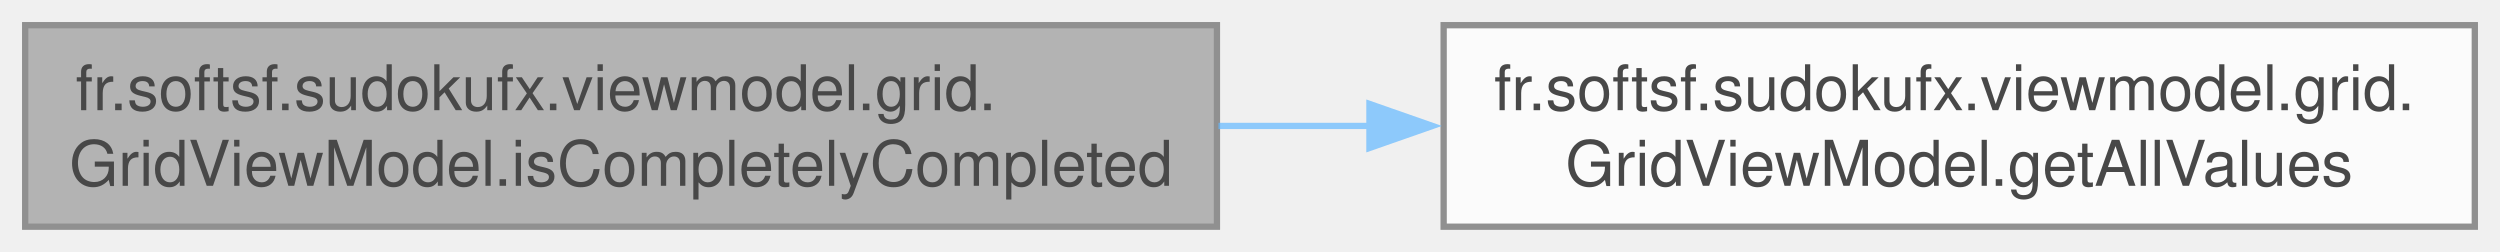
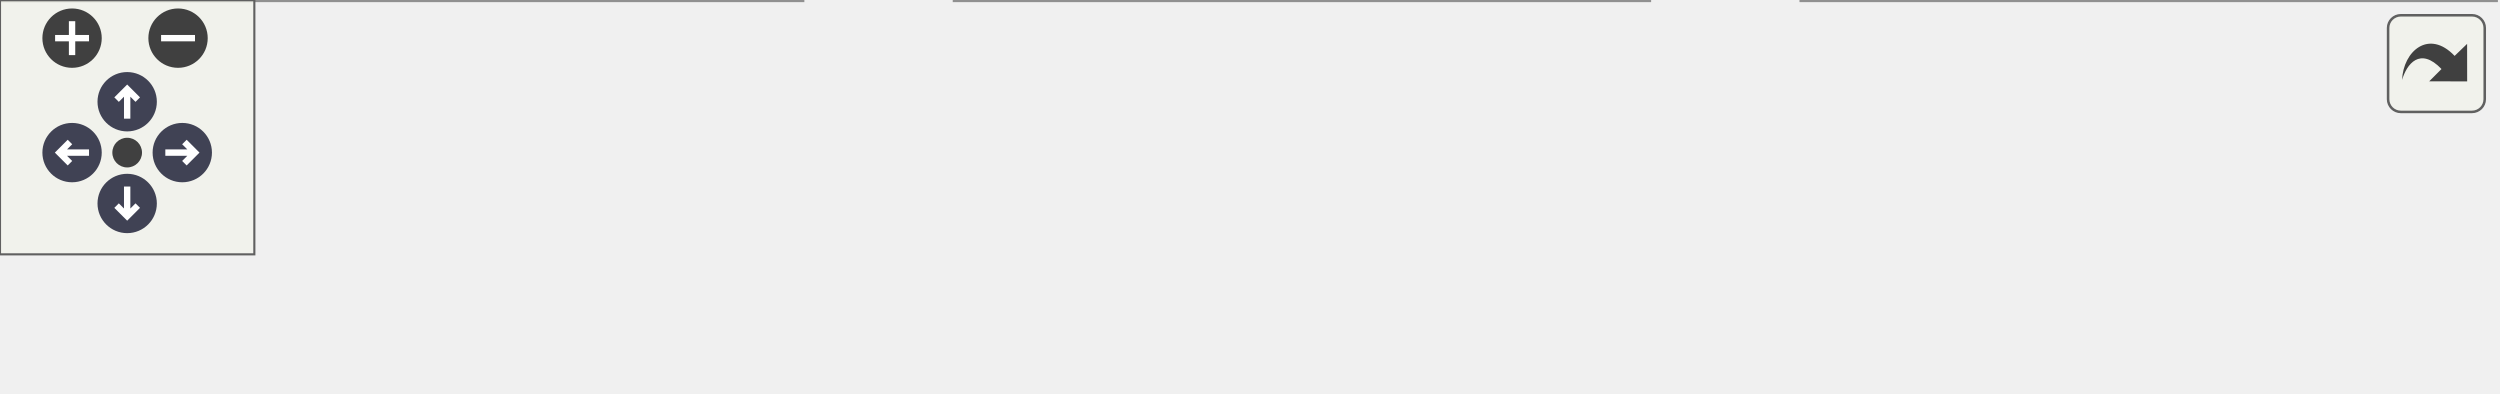
- <svg xmlns="http://www.w3.org/2000/svg" xmlns:xlink="http://www.w3.org/1999/xlink" width="397pt" height="40pt" viewBox="0.00 0.00 397.00 40.00">
-   <svg id="main" version="1.1" xml:space="preserve">
-     <style type="text/css">
+ <svg xmlns="http://www.w3.org/2000/svg" xmlns:xlink="http://www.w3.org/1999/xlink" id="main" version="1.1" xml:space="preserve">
+   <style type="text/css">
.node, .edge {opacity: 0.7;}
.node.selected, .edge.selected {opacity: 1;}
.edge:hover path { stroke: red; }
.edge:hover polygon { stroke: red; fill: red; }
</style>
-     <svg id="graph" class="graph">
-       <g id="graph0" class="graph" transform="scale(1 1) rotate(0) translate(4 36)">
-         <g id="Node000001" class="node">
-           <g id="a_Node000001">
-             <a xlink:title="Checks if all 81 cells contain valid single-digit values (1-9).">
-               <polygon fill="#999999" stroke="#666666" points="189.25,-32 0,-32 0,0 189.25,0 189.25,-32" />
-               <text text-anchor="start" x="8" y="-18.5" font-family="Helvetica,sans-Serif" font-size="10.00">fr.softsf.sudokufx.viewmodel.grid.</text>
-               <text text-anchor="middle" x="94.62" y="-6.5" font-family="Helvetica,sans-Serif" font-size="10.00">GridViewModel.isCompletelyCompleted</text>
-             </a>
-           </g>
-         </g>
-         <g id="Node000002" class="node">
-           <g id="a_Node000002">
-             <a xlink:href="classfr_1_1softsf_1_1sudokufx_1_1viewmodel_1_1grid_1_1_grid_view_model.html#a14e2c0c3e0e51a0fee38c181b39fa6e2" target="_top" xlink:title="Gets a list of all cell text values in row-major order.">
-               <polygon fill="white" stroke="#666666" points="389,-32 225.25,-32 225.25,0 389,0 389,-32" />
-               <text text-anchor="start" x="233.25" y="-18.5" font-family="Helvetica,sans-Serif" font-size="10.00">fr.softsf.sudokufx.viewmodel.grid.</text>
-               <text text-anchor="middle" x="307.12" y="-6.5" font-family="Helvetica,sans-Serif" font-size="10.00">GridViewModel.getAllValues</text>
-             </a>
-           </g>
-         </g>
-         <g id="edge1_Node000001_Node000002" class="edge">
-           <g id="a_edge1_Node000001_Node000002">
-             <a xlink:title=" ">
-               <path fill="none" stroke="#63b8ff" d="M189.49,-16C197.53,-16 205.67,-16 213.71,-16" />
-               <polygon fill="#63b8ff" stroke="#63b8ff" points="213.47,-19.5 223.47,-16 213.47,-12.5 213.47,-19.5" />
-             </a>
-           </g>
+   <defs>
+     <circle id="rim" cx="0" cy="0" r="7" />
+     <circle id="rim2" cx="0" cy="0" r="3.5" />
+     <g id="zoomPlus">
+       <use xlink:href="#rim" fill="#404040">
+         <set attributeName="fill" to="#808080" begin="zoomplus.mouseover" end="zoomplus.mouseout" />
+       </use>
+       <path d="M-4,0h8M0,-4v8" fill="none" stroke="white" stroke-width="1.5" pointer-events="none" />
+     </g>
+     <g id="zoomMin">
+       <use xlink:href="#rim" fill="#404040">
+         <set attributeName="fill" to="#808080" begin="zoomminus.mouseover" end="zoomminus.mouseout" />
+       </use>
+       <path d="M-4,0h8" fill="none" stroke="white" stroke-width="1.5" pointer-events="none" />
+     </g>
+     <g id="arrowUp" transform="translate(30 24)">
+       <use xlink:href="#rim" />
+       <path pointer-events="none" fill="none" stroke="white" stroke-width="1.5" d="M0,-3.0v7 M-2.5,-0.5L0,-3.0L2.5,-0.5" />
+     </g>
+     <g id="arrowRight" transform="rotate(90) translate(36 -43)">
+       <use xlink:href="#rim" />
+       <path pointer-events="none" fill="none" stroke="white" stroke-width="1.5" d="M0,-3.0v7 M-2.5,-0.5L0,-3.0L2.5,-0.5" />
+     </g>
+     <g id="arrowDown" transform="rotate(180) translate(-30 -48)">
+       <use xlink:href="#rim" />
+       <path pointer-events="none" fill="none" stroke="white" stroke-width="1.5" d="M0,-3.0v7 M-2.5,-0.5L0,-3.0L2.5,-0.5" />
+     </g>
+     <g id="arrowLeft" transform="rotate(270) translate(-36 17)">
+       <use xlink:href="#rim" />
+       <path pointer-events="none" fill="none" stroke="white" stroke-width="1.5" d="M0,-3.0v7 M-2.5,-0.5L0,-3.0L2.5,-0.5" />
+     </g>
+     <g id="resetDef">
+       <use xlink:href="#rim2" fill="#404040">
+         <set attributeName="fill" to="#808080" begin="reset.mouseover" end="reset.mouseout" />
+       </use>
+     </g>
+   </defs>
+   <svg id="graph" class="graph">
+     <g id="viewport">
+       <g id="Node000001" class="node">
+         <g id="a_Node000001">
+           <a xlink:title="Checks if all 81 cells contain valid single-digit values (1-9).">
+             <polygon fill="#999999" stroke="#666666" points="189.25,-32 0,-32 0,0 189.25,0 189.25,-32" />
+             <text text-anchor="start" x="8" y="-18.5" font-family="Helvetica,sans-Serif" font-size="10.00">fr.softsf.sudokufx.viewmodel.grid.</text>
+             <text text-anchor="middle" x="94.62" y="-6.5" font-family="Helvetica,sans-Serif" font-size="10.00">GridViewModel.isCompletelyCompleted</text>
+           </a>
        </g>
      </g>
-     </svg>
+       <g id="Node000002" class="node">
+         <g id="a_Node000002">
+           <a xlink:href="classfr_1_1softsf_1_1sudokufx_1_1viewmodel_1_1grid_1_1_grid_view_model.html#a14e2c0c3e0e51a0fee38c181b39fa6e2" target="_top" xlink:title="Gets a list of all cell text values in row-major order.">
+             <polygon fill="white" stroke="#666666" points="389,-32 225.25,-32 225.25,0 389,0 389,-32" />
+             <text text-anchor="start" x="233.25" y="-18.5" font-family="Helvetica,sans-Serif" font-size="10.00">fr.softsf.sudokufx.viewmodel.grid.</text>
+             <text text-anchor="middle" x="307.12" y="-6.5" font-family="Helvetica,sans-Serif" font-size="10.00">GridViewModel.getAllValues</text>
+           </a>
+         </g>
+       </g>
+       <g id="edge1_Node000001_Node000002" class="edge">
+         <g id="a_edge1_Node000001_Node000002">
+           <a xlink:title=" ">
+             <path fill="none" stroke="#63b8ff" d="M189.49,-16C197.53,-16 205.67,-16 213.71,-16" />
+             <polygon fill="#63b8ff" stroke="#63b8ff" points="213.47,-19.5 223.47,-16 213.47,-12.5 213.47,-19.5" />
+           </a>
+         </g>
+       </g>
+       <g id="Node000003" class="node">
+         <g id="a_Node000003">
+           <a xlink:href="classfr_1_1softsf_1_1sudokufx_1_1viewmodel_1_1grid_1_1_grid_view_model.html#ace36956cb99bad46d1144460d8cde157" target="_top" xlink:title="Checks whether the GridViewModel has been initialized via init(ToasterVBox).">
+             <polygon fill="white" stroke="#666666" points="588.75,-32 425,-32 425,0 588.75,0 588.75,-32" />
+             <text text-anchor="start" x="433" y="-18.5" font-family="Helvetica,sans-Serif" font-size="10.00">fr.softsf.sudokufx.viewmodel.grid.</text>
+             <text text-anchor="middle" x="506.88" y="-6.5" font-family="Helvetica,sans-Serif" font-size="10.00">GridViewModel.checkInitialized</text>
+           </a>
+         </g>
+       </g>
+       <g id="edge2_Node000002_Node000003" class="edge">
+         <g id="a_edge2_Node000002_Node000003">
+           <a xlink:title=" ">
+             <path fill="none" stroke="#63b8ff" d="M389.41,-16C397.31,-16 405.35,-16 413.34,-16" />
+             <polygon fill="#63b8ff" stroke="#63b8ff" points="413.07,-19.5 423.07,-16 413.07,-12.5 413.07,-19.5" />
+           </a>
+         </g>
+       </g>
+     </g>
+   </svg>
+   <g id="navigator" transform="translate(0 0)" fill="#404254">
+     <rect fill="#f2f5e9" fill-opacity="0.5" stroke="#606060" stroke-width=".5" x="0" y="0" width="60" height="60" />
+     <use id="zoomplus" xlink:href="#zoomPlus" x="17" y="9" />
+     <use id="zoomminus" xlink:href="#zoomMin" x="42" y="9" />
+     <use id="reset" xlink:href="#resetDef" x="30" y="36" />
+     <use id="arrowup" xlink:href="#arrowUp" x="0" y="0" />
+     <use id="arrowright" xlink:href="#arrowRight" x="0" y="0" />
+     <use id="arrowdown" xlink:href="#arrowDown" x="0" y="0" />
+     <use id="arrowleft" xlink:href="#arrowLeft" x="0" y="0" />
+   </g>
+   <svg viewBox="0 0 15 15" width="100%" height="30px" preserveAspectRatio="xMaxYMin meet">
+     <g id="arrow_out" transform="scale(0.3 0.3)">
+       <a xlink:href="classfr_1_1softsf_1_1sudokufx_1_1viewmodel_1_1grid_1_1_grid_view_model_ad536719f789ab2bb851aa4b26d44c075_cgraph_org.svg" target="_base">
+         <rect id="button" ry="5" rx="5" y="6" x="6" height="38" width="38" fill="#f2f5e9" fill-opacity="0.5" stroke="#606060" stroke-width="1.0" />
+         <path id="arrow" d="M 11.5,31.437 C 11.94,20.098 22.043,11.323 32.159,21.979 L 37.069,17.246 C 37.069,17.246 37.088,32 37.088,32 L 22.16,31.978 C 22.16,31.978 26.998,27.14 26.998,27.14 C 18.529,18.264 13.292,25.23 11.5,31.437 z" style="fill:#404040;" />
+       </a>
+     </g>
  </svg>
  <style type="text/css">

[data-mouse-over-selected='false'] { opacity: 0.7; }
[data-mouse-over-selected='true']  { opacity: 1.0; }

</style>
</svg>
